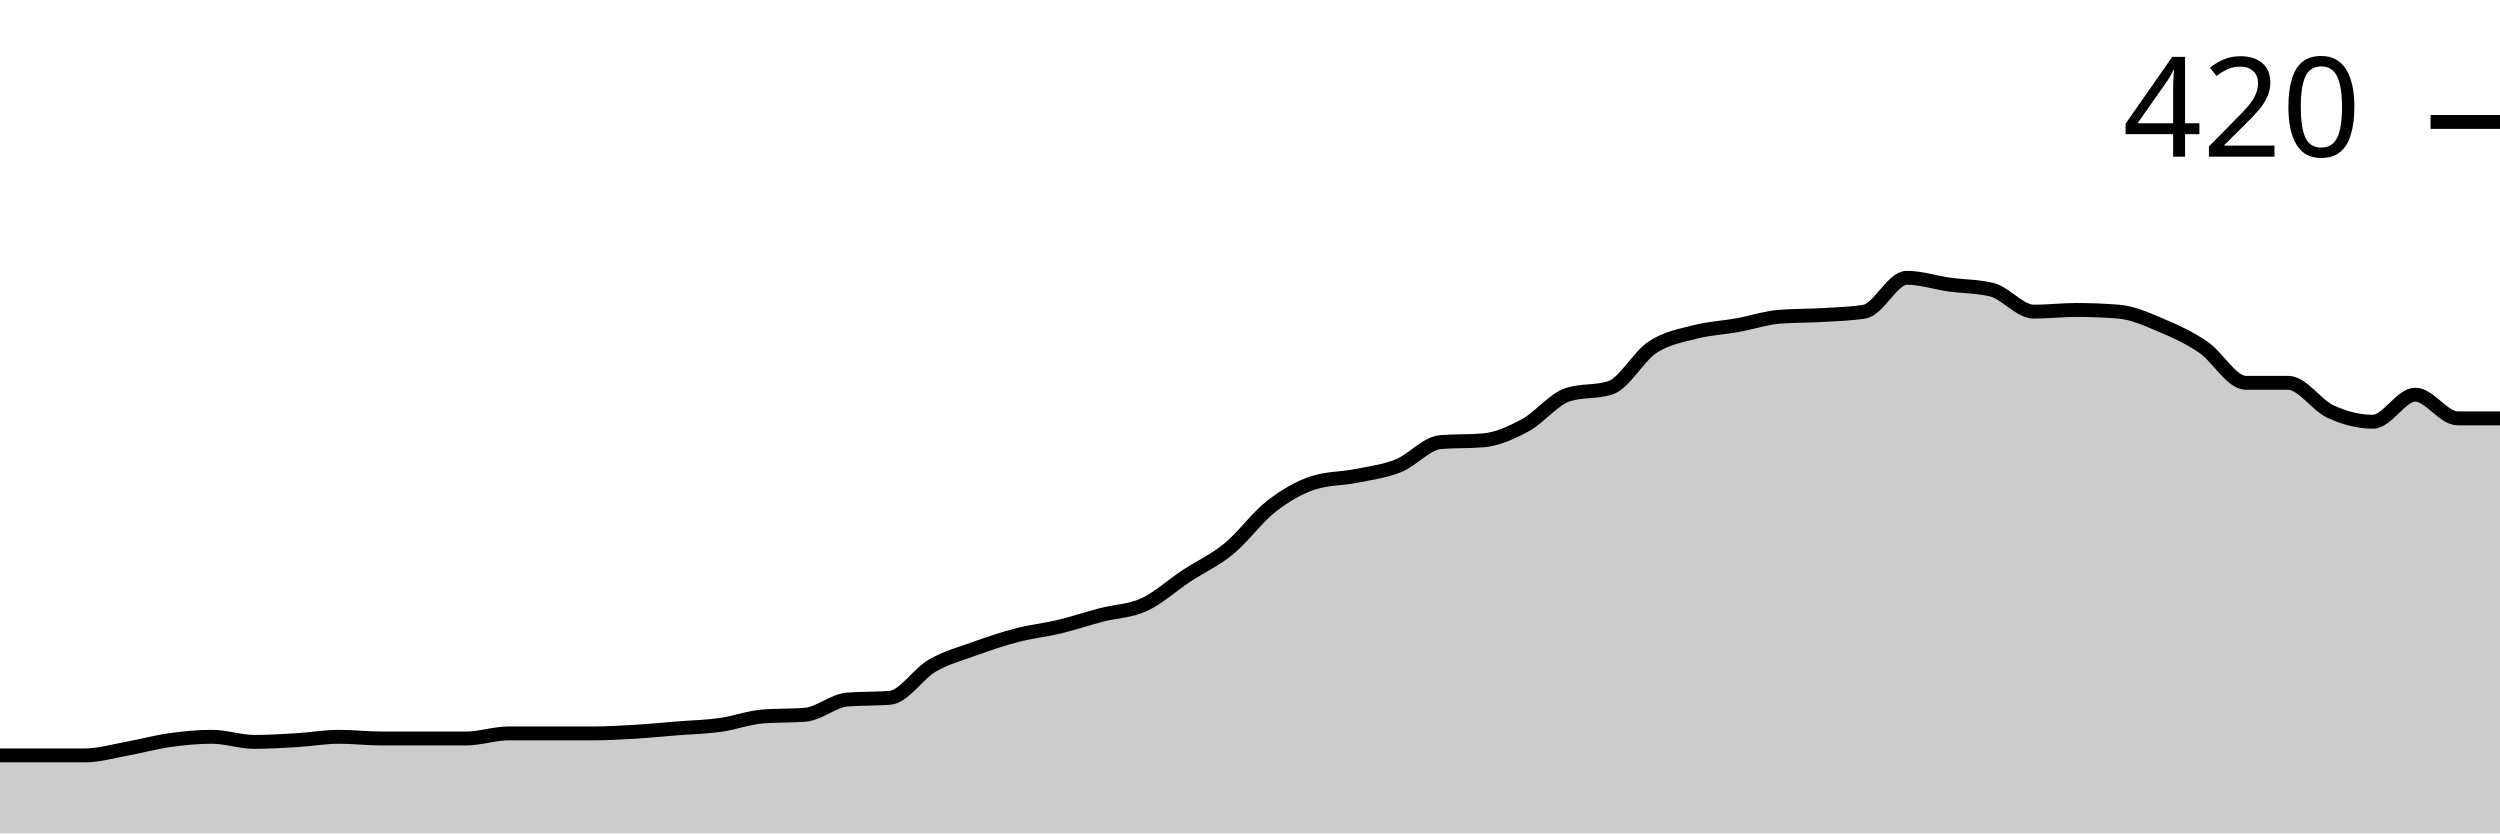
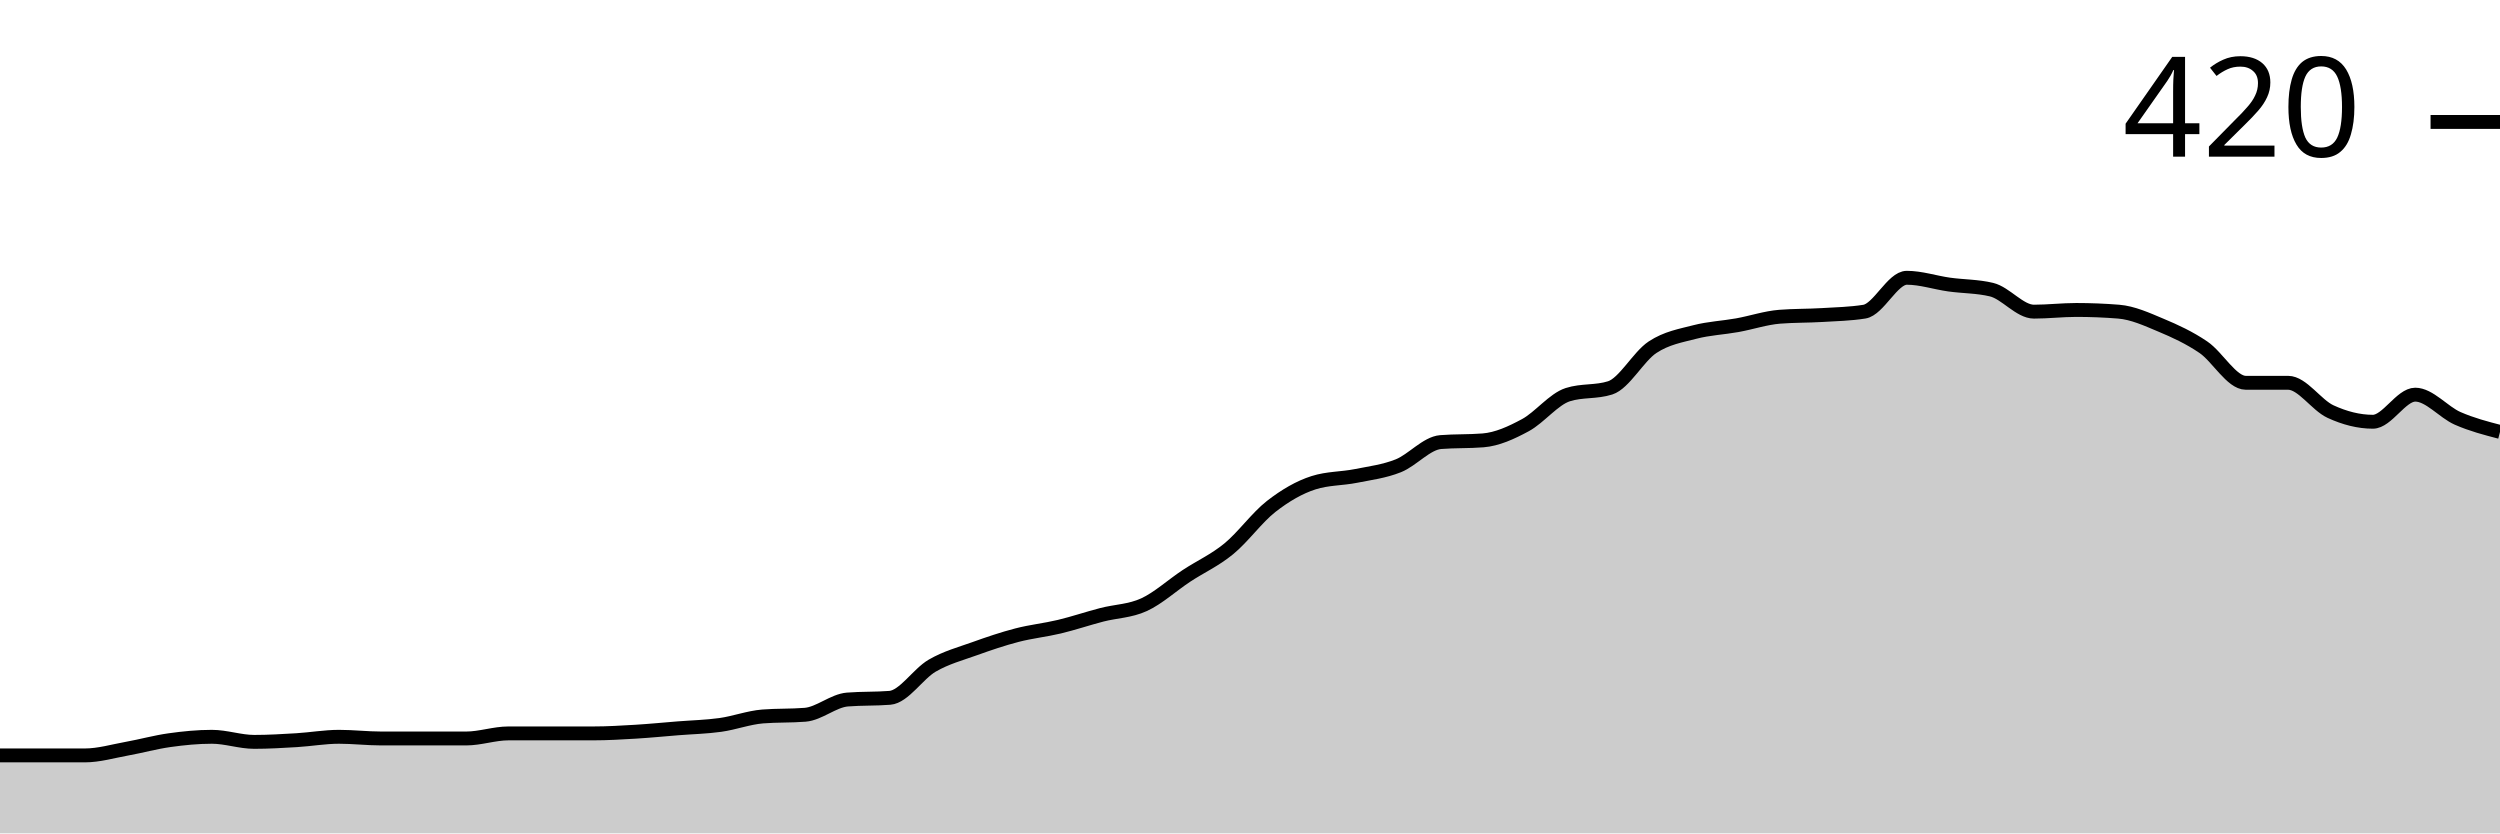
<svg xmlns="http://www.w3.org/2000/svg" viewBox="0 0 180 60">
  <g transform="translate(0,20)">
-     <path class="area" fill="rgba(0, 0, 0, 0.2)" d="M0,34.39C1.017,34.39,2.034,34.39,3.051,34.39C4.068,34.39,5.085,34.39,6.102,34.39C7.119,34.39,8.136,34.085,9.153,33.902C10.169,33.72,11.186,33.435,12.203,33.293C13.22,33.15,14.237,33.049,15.254,33.049C16.271,33.049,17.288,33.415,18.305,33.415C19.322,33.415,20.339,33.354,21.356,33.293C22.373,33.232,23.39,33.049,24.407,33.049C25.424,33.049,26.441,33.171,27.458,33.171C28.475,33.171,29.492,33.171,30.508,33.171C31.525,33.171,32.542,33.171,33.559,33.171C34.576,33.171,35.593,32.805,36.61,32.805C37.627,32.805,38.644,32.805,39.661,32.805C40.678,32.805,41.695,32.805,42.712,32.805C43.729,32.805,44.746,32.744,45.763,32.683C46.78,32.622,47.797,32.52,48.814,32.439C49.831,32.358,50.847,32.337,51.864,32.195C52.881,32.053,53.898,31.667,54.915,31.585C55.932,31.504,56.949,31.545,57.966,31.463C58.983,31.382,60,30.447,61.017,30.366C62.034,30.285,63.051,30.325,64.068,30.244C65.085,30.163,66.102,28.516,67.119,27.927C68.136,27.337,69.153,27.073,70.169,26.707C71.186,26.341,72.203,25.996,73.22,25.732C74.237,25.467,75.254,25.366,76.271,25.122C77.288,24.878,78.305,24.533,79.322,24.268C80.339,24.004,81.356,24.004,82.373,23.537C83.39,23.069,84.407,22.134,85.424,21.463C86.441,20.793,87.458,20.346,88.475,19.512C89.492,18.679,90.508,17.256,91.525,16.463C92.542,15.671,93.559,15.081,94.576,14.756C95.593,14.431,96.61,14.472,97.627,14.268C98.644,14.065,99.661,13.943,100.678,13.537C101.695,13.13,102.712,11.911,103.729,11.829C104.746,11.748,105.763,11.789,106.78,11.707C107.797,11.626,108.814,11.159,109.831,10.61C110.847,10.061,111.864,8.74,112.881,8.415C113.898,8.089,114.915,8.252,115.932,7.927C116.949,7.602,117.966,5.671,118.983,5C120,4.329,121.017,4.167,122.034,3.902C123.051,3.638,124.068,3.598,125.085,3.415C126.102,3.232,127.119,2.886,128.136,2.805C129.153,2.724,130.169,2.744,131.186,2.683C132.203,2.622,133.22,2.602,134.237,2.439C135.254,2.276,136.271,0,137.288,0C138.305,0,139.322,0.346,140.339,0.488C141.356,0.63,142.373,0.61,143.39,0.854C144.407,1.098,145.424,2.439,146.441,2.439C147.458,2.439,148.475,2.317,149.492,2.317C150.508,2.317,151.525,2.358,152.542,2.439C153.559,2.52,154.576,2.988,155.593,3.415C156.61,3.841,157.627,4.309,158.644,5C159.661,5.691,160.678,7.561,161.695,7.561C162.712,7.561,163.729,7.561,164.746,7.561C165.763,7.561,166.78,9.167,167.797,9.634C168.814,10.102,169.831,10.366,170.847,10.366C171.864,10.366,172.881,8.415,173.898,8.415C174.915,8.415,175.932,10.122,176.949,10.122C177.966,10.122,178.983,10.122,180,10.122L180,40C178.983,40,177.966,40,176.949,40C175.932,40,174.915,40,173.898,40C172.881,40,171.864,40,170.847,40C169.831,40,168.814,40,167.797,40C166.78,40,165.763,40,164.746,40C163.729,40,162.712,40,161.695,40C160.678,40,159.661,40,158.644,40C157.627,40,156.61,40,155.593,40C154.576,40,153.559,40,152.542,40C151.525,40,150.508,40,149.492,40C148.475,40,147.458,40,146.441,40C145.424,40,144.407,40,143.39,40C142.373,40,141.356,40,140.339,40C139.322,40,138.305,40,137.288,40C136.271,40,135.254,40,134.237,40C133.22,40,132.203,40,131.186,40C130.169,40,129.153,40,128.136,40C127.119,40,126.102,40,125.085,40C124.068,40,123.051,40,122.034,40C121.017,40,120,40,118.983,40C117.966,40,116.949,40,115.932,40C114.915,40,113.898,40,112.881,40C111.864,40,110.847,40,109.831,40C108.814,40,107.797,40,106.78,40C105.763,40,104.746,40,103.729,40C102.712,40,101.695,40,100.678,40C99.661,40,98.644,40,97.627,40C96.61,40,95.593,40,94.576,40C93.559,40,92.542,40,91.525,40C90.508,40,89.492,40,88.475,40C87.458,40,86.441,40,85.424,40C84.407,40,83.39,40,82.373,40C81.356,40,80.339,40,79.322,40C78.305,40,77.288,40,76.271,40C75.254,40,74.237,40,73.22,40C72.203,40,71.186,40,70.169,40C69.153,40,68.136,40,67.119,40C66.102,40,65.085,40,64.068,40C63.051,40,62.034,40,61.017,40C60,40,58.983,40,57.966,40C56.949,40,55.932,40,54.915,40C53.898,40,52.881,40,51.864,40C50.847,40,49.831,40,48.814,40C47.797,40,46.78,40,45.763,40C44.746,40,43.729,40,42.712,40C41.695,40,40.678,40,39.661,40C38.644,40,37.627,40,36.61,40C35.593,40,34.576,40,33.559,40C32.542,40,31.525,40,30.508,40C29.492,40,28.475,40,27.458,40C26.441,40,25.424,40,24.407,40C23.39,40,22.373,40,21.356,40C20.339,40,19.322,40,18.305,40C17.288,40,16.271,40,15.254,40C14.237,40,13.22,40,12.203,40C11.186,40,10.169,40,9.153,40C8.136,40,7.119,40,6.102,40C5.085,40,4.068,40,3.051,40C2.034,40,1.017,40,0,40Z" />
-     <path class="line" stroke="black" fill="none" d="M0,34.39C1.017,34.39,2.034,34.39,3.051,34.39C4.068,34.39,5.085,34.39,6.102,34.39C7.119,34.39,8.136,34.085,9.153,33.902C10.169,33.72,11.186,33.435,12.203,33.293C13.22,33.15,14.237,33.049,15.254,33.049C16.271,33.049,17.288,33.415,18.305,33.415C19.322,33.415,20.339,33.354,21.356,33.293C22.373,33.232,23.39,33.049,24.407,33.049C25.424,33.049,26.441,33.171,27.458,33.171C28.475,33.171,29.492,33.171,30.508,33.171C31.525,33.171,32.542,33.171,33.559,33.171C34.576,33.171,35.593,32.805,36.61,32.805C37.627,32.805,38.644,32.805,39.661,32.805C40.678,32.805,41.695,32.805,42.712,32.805C43.729,32.805,44.746,32.744,45.763,32.683C46.78,32.622,47.797,32.52,48.814,32.439C49.831,32.358,50.847,32.337,51.864,32.195C52.881,32.053,53.898,31.667,54.915,31.585C55.932,31.504,56.949,31.545,57.966,31.463C58.983,31.382,60,30.447,61.017,30.366C62.034,30.285,63.051,30.325,64.068,30.244C65.085,30.163,66.102,28.516,67.119,27.927C68.136,27.337,69.153,27.073,70.169,26.707C71.186,26.341,72.203,25.996,73.22,25.732C74.237,25.467,75.254,25.366,76.271,25.122C77.288,24.878,78.305,24.533,79.322,24.268C80.339,24.004,81.356,24.004,82.373,23.537C83.39,23.069,84.407,22.134,85.424,21.463C86.441,20.793,87.458,20.346,88.475,19.512C89.492,18.679,90.508,17.256,91.525,16.463C92.542,15.671,93.559,15.081,94.576,14.756C95.593,14.431,96.61,14.472,97.627,14.268C98.644,14.065,99.661,13.943,100.678,13.537C101.695,13.13,102.712,11.911,103.729,11.829C104.746,11.748,105.763,11.789,106.78,11.707C107.797,11.626,108.814,11.159,109.831,10.61C110.847,10.061,111.864,8.74,112.881,8.415C113.898,8.089,114.915,8.252,115.932,7.927C116.949,7.602,117.966,5.671,118.983,5C120,4.329,121.017,4.167,122.034,3.902C123.051,3.638,124.068,3.598,125.085,3.415C126.102,3.232,127.119,2.886,128.136,2.805C129.153,2.724,130.169,2.744,131.186,2.683C132.203,2.622,133.22,2.602,134.237,2.439C135.254,2.276,136.271,0,137.288,0C138.305,0,139.322,0.346,140.339,0.488C141.356,0.63,142.373,0.61,143.39,0.854C144.407,1.098,145.424,2.439,146.441,2.439C147.458,2.439,148.475,2.317,149.492,2.317C150.508,2.317,151.525,2.358,152.542,2.439C153.559,2.52,154.576,2.988,155.593,3.415C156.61,3.841,157.627,4.309,158.644,5C159.661,5.691,160.678,7.561,161.695,7.561C162.712,7.561,163.729,7.561,164.746,7.561C165.763,7.561,166.78,9.167,167.797,9.634C168.814,10.102,169.831,10.366,170.847,10.366C171.864,10.366,172.881,8.415,173.898,8.415C174.915,8.415,175.932,10.122,176.949,10.122C177.966,10.122,178.983,10.122,180,10.122" />
+     <path class="area" fill="rgba(0, 0, 0, 0.2)" d="M0,34.39C1.017,34.39,2.034,34.39,3.051,34.39C4.068,34.39,5.085,34.39,6.102,34.39C7.119,34.39,8.136,34.085,9.153,33.902C10.169,33.72,11.186,33.435,12.203,33.293C13.22,33.15,14.237,33.049,15.254,33.049C16.271,33.049,17.288,33.415,18.305,33.415C19.322,33.415,20.339,33.354,21.356,33.293C22.373,33.232,23.39,33.049,24.407,33.049C25.424,33.049,26.441,33.171,27.458,33.171C28.475,33.171,29.492,33.171,30.508,33.171C31.525,33.171,32.542,33.171,33.559,33.171C34.576,33.171,35.593,32.805,36.61,32.805C37.627,32.805,38.644,32.805,39.661,32.805C40.678,32.805,41.695,32.805,42.712,32.805C43.729,32.805,44.746,32.744,45.763,32.683C46.78,32.622,47.797,32.52,48.814,32.439C49.831,32.358,50.847,32.337,51.864,32.195C52.881,32.053,53.898,31.667,54.915,31.585C55.932,31.504,56.949,31.545,57.966,31.463C58.983,31.382,60,30.447,61.017,30.366C62.034,30.285,63.051,30.325,64.068,30.244C65.085,30.163,66.102,28.516,67.119,27.927C68.136,27.337,69.153,27.073,70.169,26.707C71.186,26.341,72.203,25.996,73.22,25.732C74.237,25.467,75.254,25.366,76.271,25.122C77.288,24.878,78.305,24.533,79.322,24.268C80.339,24.004,81.356,24.004,82.373,23.537C83.39,23.069,84.407,22.134,85.424,21.463C86.441,20.793,87.458,20.346,88.475,19.512C89.492,18.679,90.508,17.256,91.525,16.463C92.542,15.671,93.559,15.081,94.576,14.756C95.593,14.431,96.61,14.472,97.627,14.268C98.644,14.065,99.661,13.943,100.678,13.537C101.695,13.13,102.712,11.911,103.729,11.829C104.746,11.748,105.763,11.789,106.78,11.707C107.797,11.626,108.814,11.159,109.831,10.61C110.847,10.061,111.864,8.74,112.881,8.415C113.898,8.089,114.915,8.252,115.932,7.927C116.949,7.602,117.966,5.671,118.983,5C120,4.329,121.017,4.167,122.034,3.902C123.051,3.638,124.068,3.598,125.085,3.415C126.102,3.232,127.119,2.886,128.136,2.805C129.153,2.724,130.169,2.744,131.186,2.683C132.203,2.622,133.22,2.602,134.237,2.439C135.254,2.276,136.271,0,137.288,0C138.305,0,139.322,0.346,140.339,0.488C141.356,0.63,142.373,0.61,143.39,0.854C144.407,1.098,145.424,2.439,146.441,2.439C147.458,2.439,148.475,2.317,149.492,2.317C150.508,2.317,151.525,2.358,152.542,2.439C153.559,2.52,154.576,2.988,155.593,3.415C156.61,3.841,157.627,4.309,158.644,5C159.661,5.691,160.678,7.561,161.695,7.561C162.712,7.561,163.729,7.561,164.746,7.561C165.763,7.561,166.78,9.167,167.797,9.634C168.814,10.102,169.831,10.366,170.847,10.366C171.864,10.366,172.881,8.415,173.898,8.415C174.915,8.415,175.932,9.675,176.949,10.122C177.966,10.569,178.983,10.833,180,11.098L180,40C178.983,40,177.966,40,176.949,40C175.932,40,174.915,40,173.898,40C172.881,40,171.864,40,170.847,40C169.831,40,168.814,40,167.797,40C166.78,40,165.763,40,164.746,40C163.729,40,162.712,40,161.695,40C160.678,40,159.661,40,158.644,40C157.627,40,156.61,40,155.593,40C154.576,40,153.559,40,152.542,40C151.525,40,150.508,40,149.492,40C148.475,40,147.458,40,146.441,40C145.424,40,144.407,40,143.39,40C142.373,40,141.356,40,140.339,40C139.322,40,138.305,40,137.288,40C136.271,40,135.254,40,134.237,40C133.22,40,132.203,40,131.186,40C130.169,40,129.153,40,128.136,40C127.119,40,126.102,40,125.085,40C124.068,40,123.051,40,122.034,40C121.017,40,120,40,118.983,40C117.966,40,116.949,40,115.932,40C114.915,40,113.898,40,112.881,40C111.864,40,110.847,40,109.831,40C108.814,40,107.797,40,106.78,40C105.763,40,104.746,40,103.729,40C102.712,40,101.695,40,100.678,40C99.661,40,98.644,40,97.627,40C96.61,40,95.593,40,94.576,40C93.559,40,92.542,40,91.525,40C90.508,40,89.492,40,88.475,40C87.458,40,86.441,40,85.424,40C84.407,40,83.39,40,82.373,40C81.356,40,80.339,40,79.322,40C78.305,40,77.288,40,76.271,40C75.254,40,74.237,40,73.22,40C72.203,40,71.186,40,70.169,40C69.153,40,68.136,40,67.119,40C66.102,40,65.085,40,64.068,40C63.051,40,62.034,40,61.017,40C60,40,58.983,40,57.966,40C56.949,40,55.932,40,54.915,40C53.898,40,52.881,40,51.864,40C50.847,40,49.831,40,48.814,40C47.797,40,46.78,40,45.763,40C44.746,40,43.729,40,42.712,40C41.695,40,40.678,40,39.661,40C38.644,40,37.627,40,36.61,40C35.593,40,34.576,40,33.559,40C32.542,40,31.525,40,30.508,40C29.492,40,28.475,40,27.458,40C26.441,40,25.424,40,24.407,40C23.39,40,22.373,40,21.356,40C20.339,40,19.322,40,18.305,40C17.288,40,16.271,40,15.254,40C14.237,40,13.22,40,12.203,40C11.186,40,10.169,40,9.153,40C8.136,40,7.119,40,6.102,40C5.085,40,4.068,40,3.051,40C2.034,40,1.017,40,0,40Z" />
+     <path class="line" stroke="black" fill="none" d="M0,34.39C1.017,34.39,2.034,34.39,3.051,34.39C4.068,34.39,5.085,34.39,6.102,34.39C7.119,34.39,8.136,34.085,9.153,33.902C10.169,33.72,11.186,33.435,12.203,33.293C13.22,33.15,14.237,33.049,15.254,33.049C16.271,33.049,17.288,33.415,18.305,33.415C19.322,33.415,20.339,33.354,21.356,33.293C22.373,33.232,23.39,33.049,24.407,33.049C25.424,33.049,26.441,33.171,27.458,33.171C28.475,33.171,29.492,33.171,30.508,33.171C31.525,33.171,32.542,33.171,33.559,33.171C34.576,33.171,35.593,32.805,36.61,32.805C37.627,32.805,38.644,32.805,39.661,32.805C40.678,32.805,41.695,32.805,42.712,32.805C43.729,32.805,44.746,32.744,45.763,32.683C46.78,32.622,47.797,32.52,48.814,32.439C49.831,32.358,50.847,32.337,51.864,32.195C52.881,32.053,53.898,31.667,54.915,31.585C55.932,31.504,56.949,31.545,57.966,31.463C58.983,31.382,60,30.447,61.017,30.366C62.034,30.285,63.051,30.325,64.068,30.244C65.085,30.163,66.102,28.516,67.119,27.927C68.136,27.337,69.153,27.073,70.169,26.707C71.186,26.341,72.203,25.996,73.22,25.732C74.237,25.467,75.254,25.366,76.271,25.122C77.288,24.878,78.305,24.533,79.322,24.268C80.339,24.004,81.356,24.004,82.373,23.537C83.39,23.069,84.407,22.134,85.424,21.463C86.441,20.793,87.458,20.346,88.475,19.512C89.492,18.679,90.508,17.256,91.525,16.463C92.542,15.671,93.559,15.081,94.576,14.756C95.593,14.431,96.61,14.472,97.627,14.268C98.644,14.065,99.661,13.943,100.678,13.537C101.695,13.13,102.712,11.911,103.729,11.829C104.746,11.748,105.763,11.789,106.78,11.707C107.797,11.626,108.814,11.159,109.831,10.61C110.847,10.061,111.864,8.74,112.881,8.415C113.898,8.089,114.915,8.252,115.932,7.927C116.949,7.602,117.966,5.671,118.983,5C120,4.329,121.017,4.167,122.034,3.902C123.051,3.638,124.068,3.598,125.085,3.415C126.102,3.232,127.119,2.886,128.136,2.805C129.153,2.724,130.169,2.744,131.186,2.683C132.203,2.622,133.22,2.602,134.237,2.439C135.254,2.276,136.271,0,137.288,0C138.305,0,139.322,0.346,140.339,0.488C141.356,0.63,142.373,0.61,143.39,0.854C144.407,1.098,145.424,2.439,146.441,2.439C147.458,2.439,148.475,2.317,149.492,2.317C150.508,2.317,151.525,2.358,152.542,2.439C153.559,2.52,154.576,2.988,155.593,3.415C156.61,3.841,157.627,4.309,158.644,5C159.661,5.691,160.678,7.561,161.695,7.561C162.712,7.561,163.729,7.561,164.746,7.561C165.763,7.561,166.78,9.167,167.797,9.634C168.814,10.102,169.831,10.366,170.847,10.366C171.864,10.366,172.881,8.415,173.898,8.415C174.915,8.415,175.932,9.675,176.949,10.122C177.966,10.569,178.983,10.833,180,11.098" />
    <path class="axis-ceiling" stroke-width="1" stroke="black" fill="none" d="M175,-11.22L180,-11.22" />
    <text class="axis-ceiling-label" font-family="sans-serif" text-anchor="end" font-size="10px" x="170" y="-8.72">420</text>
  </g>
</svg>
